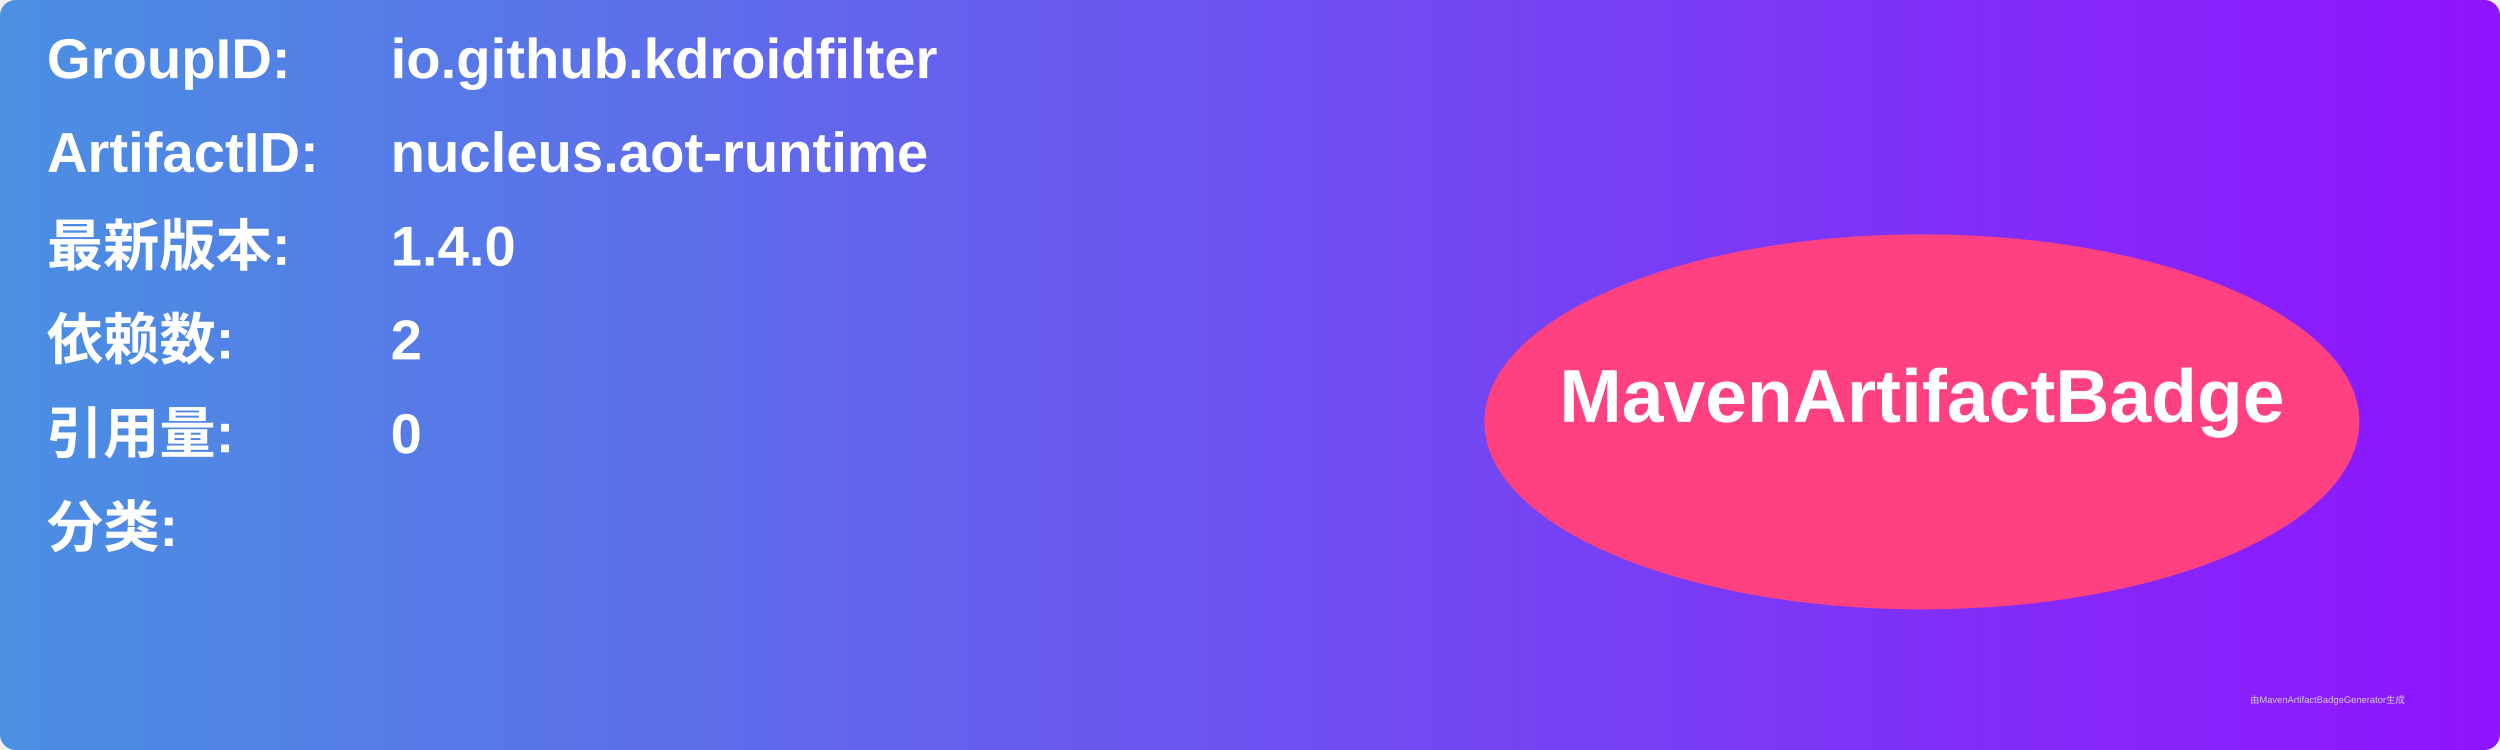
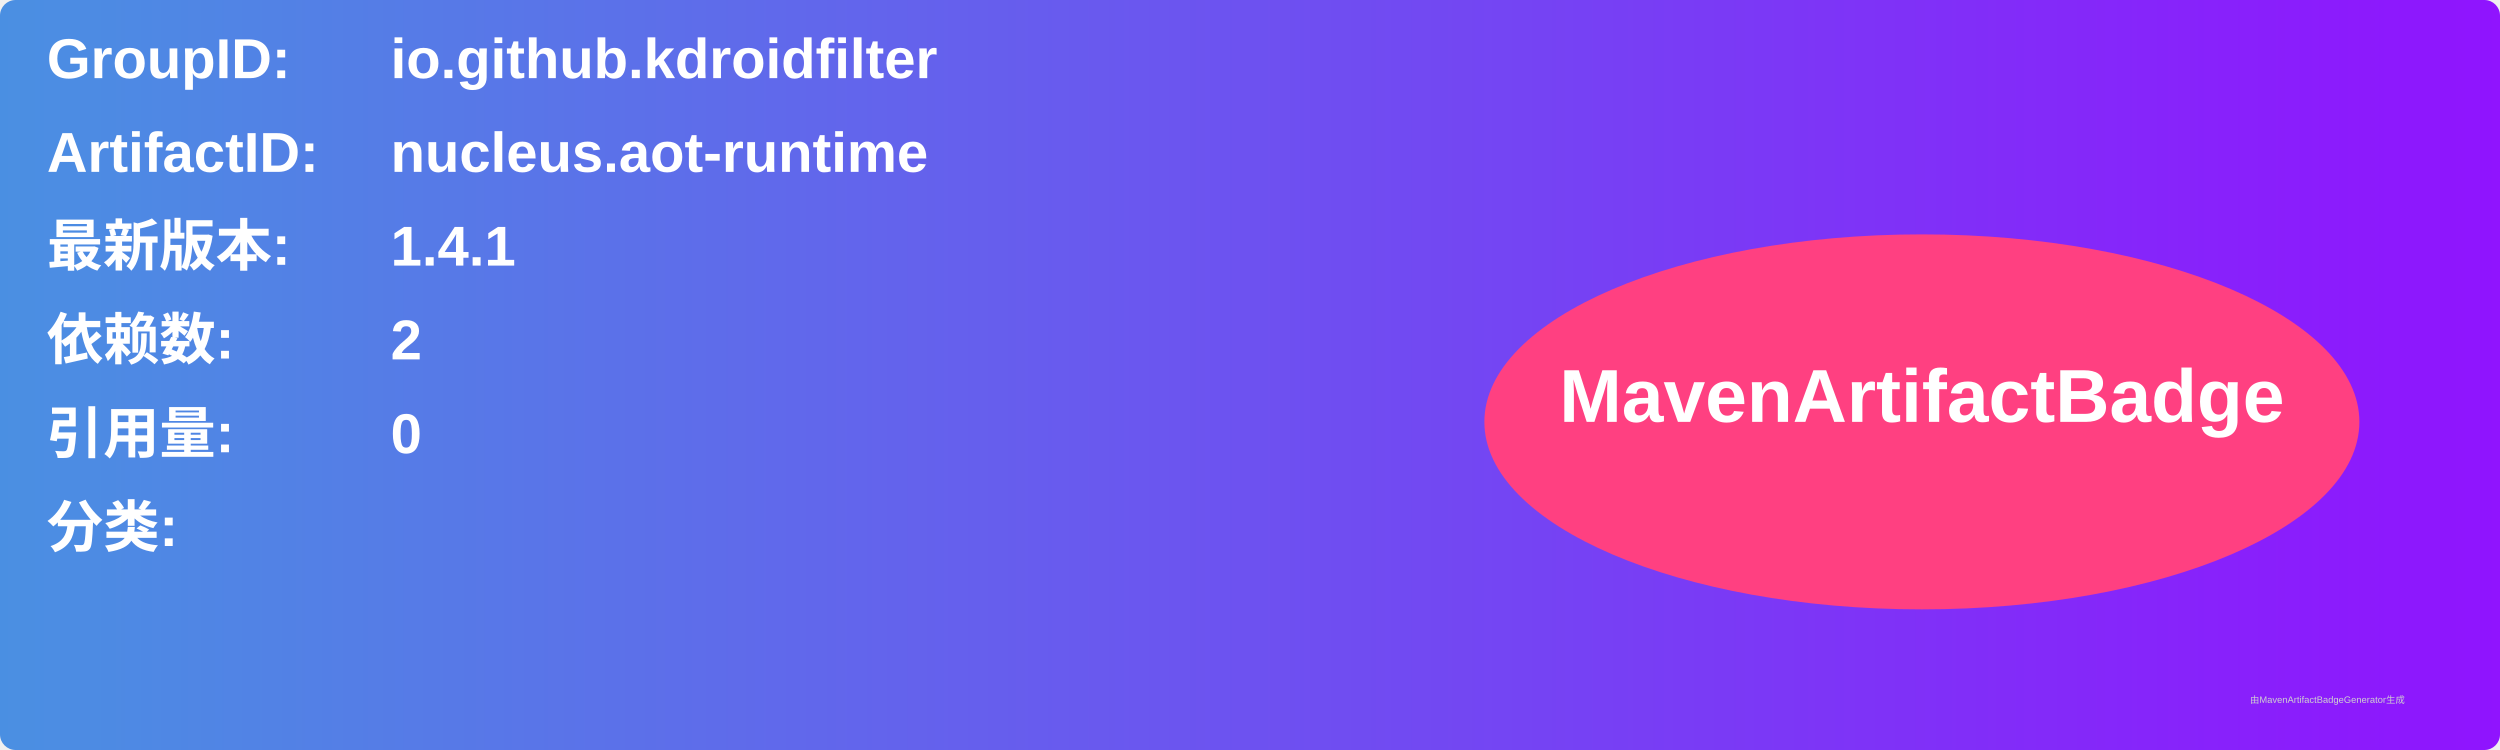
<svg xmlns="http://www.w3.org/2000/svg" width="800" height="240" viewBox="0 0 800 240">
  <linearGradient id="grad" x1="0%" y1="0%" x2="100%" y2="0%">
    <stop offset="0%" stop-color="#4a90e2" />
    <stop offset="100%" stop-color="#9013fe" />
  </linearGradient>
  <rect width="100%" height="100%" rx="5" ry="5" fill="url(#grad)" />
  <g transform="translate(15, 15)">
    <text x="0" y="10" font-family="Arial" font-size="18" fill="white" font-weight="bold" width="260">GroupID:</text>
    <text x="110" y="10" font-family="Arial" font-size="18" fill="white" font-weight="bold" width="460">io.github.kdroidfilter</text>
    <text x="0" y="40" font-family="Arial" font-size="18" fill="white" font-weight="bold" width="260">ArtifactID:</text>
    <text x="110" y="40" font-family="Arial" font-size="18" fill="white" font-weight="bold" width="460">nucleus.aot-runtime</text>
    <text x="0" y="70" font-family="Arial" font-size="18" fill="white" font-weight="bold">最新版本:</text>
    <text x="110" y="70" font-family="Arial" font-size="18" fill="white" font-weight="bold">
-       <tspan font-weight="bold">1.4.0</tspan>
+       <tspan font-weight="bold">1.4.1</tspan>
    </text>
    <text x="0" y="100" font-family="Arial" font-size="18" fill="white" font-weight="bold">依赖数: </text>
    <text x="110" y="100" font-family="Arial" font-size="18" fill="white">
      <tspan font-weight="bold">2</tspan>
    </text>
    <text x="0" y="130" font-family="Arial" font-size="18" fill="white" font-weight="bold">引用量: </text>
    <text x="110" y="130" font-family="Arial" font-size="18" fill="white">
      <tspan font-weight="bold">0</tspan>
    </text>
    <text x="0" y="160" font-family="Arial" font-size="18" fill="white" font-weight="bold">分类:</text>
    <text x="10" y="190" font-family="Arial" font-size="10" fill="white">
      <tspan font-weight="bold" />
    </text>
    <ellipse cx="600" cy="120" rx="140" ry="60" fill="#ff4081" />
    <text x="600" y="120" text-anchor="middle" font-family="Arial" font-size="24" fill="white" font-weight="bold">MavenArtifactBadge</text>
  </g>
  <text x="720" y="225" font-family="Arial" font-size="3" fill="#d0d0d0">由MavenArtifactBadgeGenerator生成</text>
</svg>
